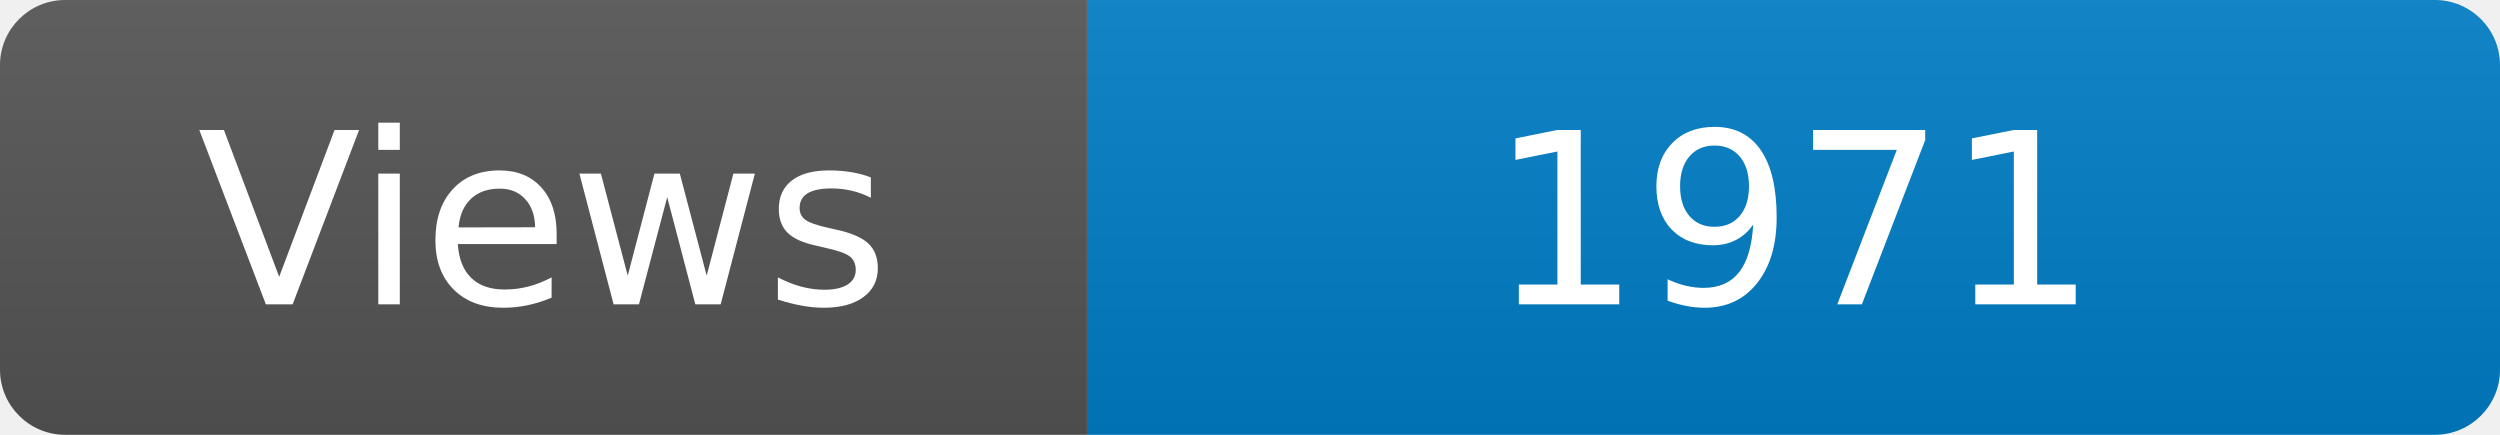
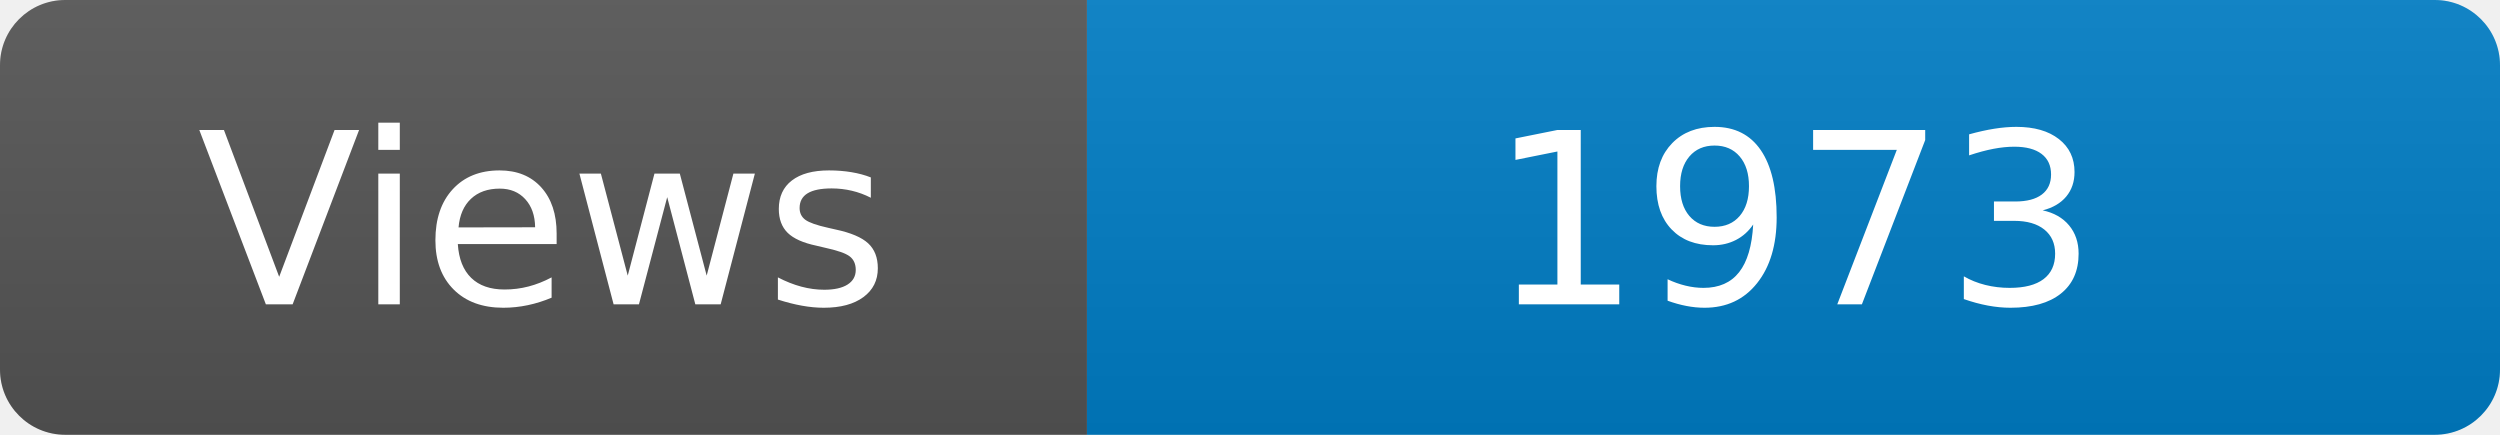
<svg xmlns="http://www.w3.org/2000/svg" width="115" height="20" role="img" aria-label="Maintained?: yes">
  <linearGradient id="s" x2="0" y2="100%">
    <stop offset="0" stop-color="#bbb" stop-opacity=".1" />
    <stop offset="1" stop-opacity=".1" />
  </linearGradient>
  <clipPath id="r">
    <rect width="115" height="20" rx="3" fill="#fff" />
  </clipPath>
  <g clip-path="url(#r)">
    <rect width="50" height="20" fill="#555" />
    <rect x="50" width="160" height="20" fill="#007ec6" />
    <rect width="115" height="20" fill="url(#s)" />
  </g>
  <g fill="#fff" text-anchor="middle" font-family="Verdana,Geneva,DejaVu Sans,sans-serif" font-size="110">
    <text x="250" y="140" transform="scale(.1)" fill="#fff">Views</text>
-     <text x="825" y="140" transform="scale(.1)" fill="#fff">1971</text>
+     <text x="825" y="140" transform="scale(.1)" fill="#fff">1973</text>
  </g>
</svg>
